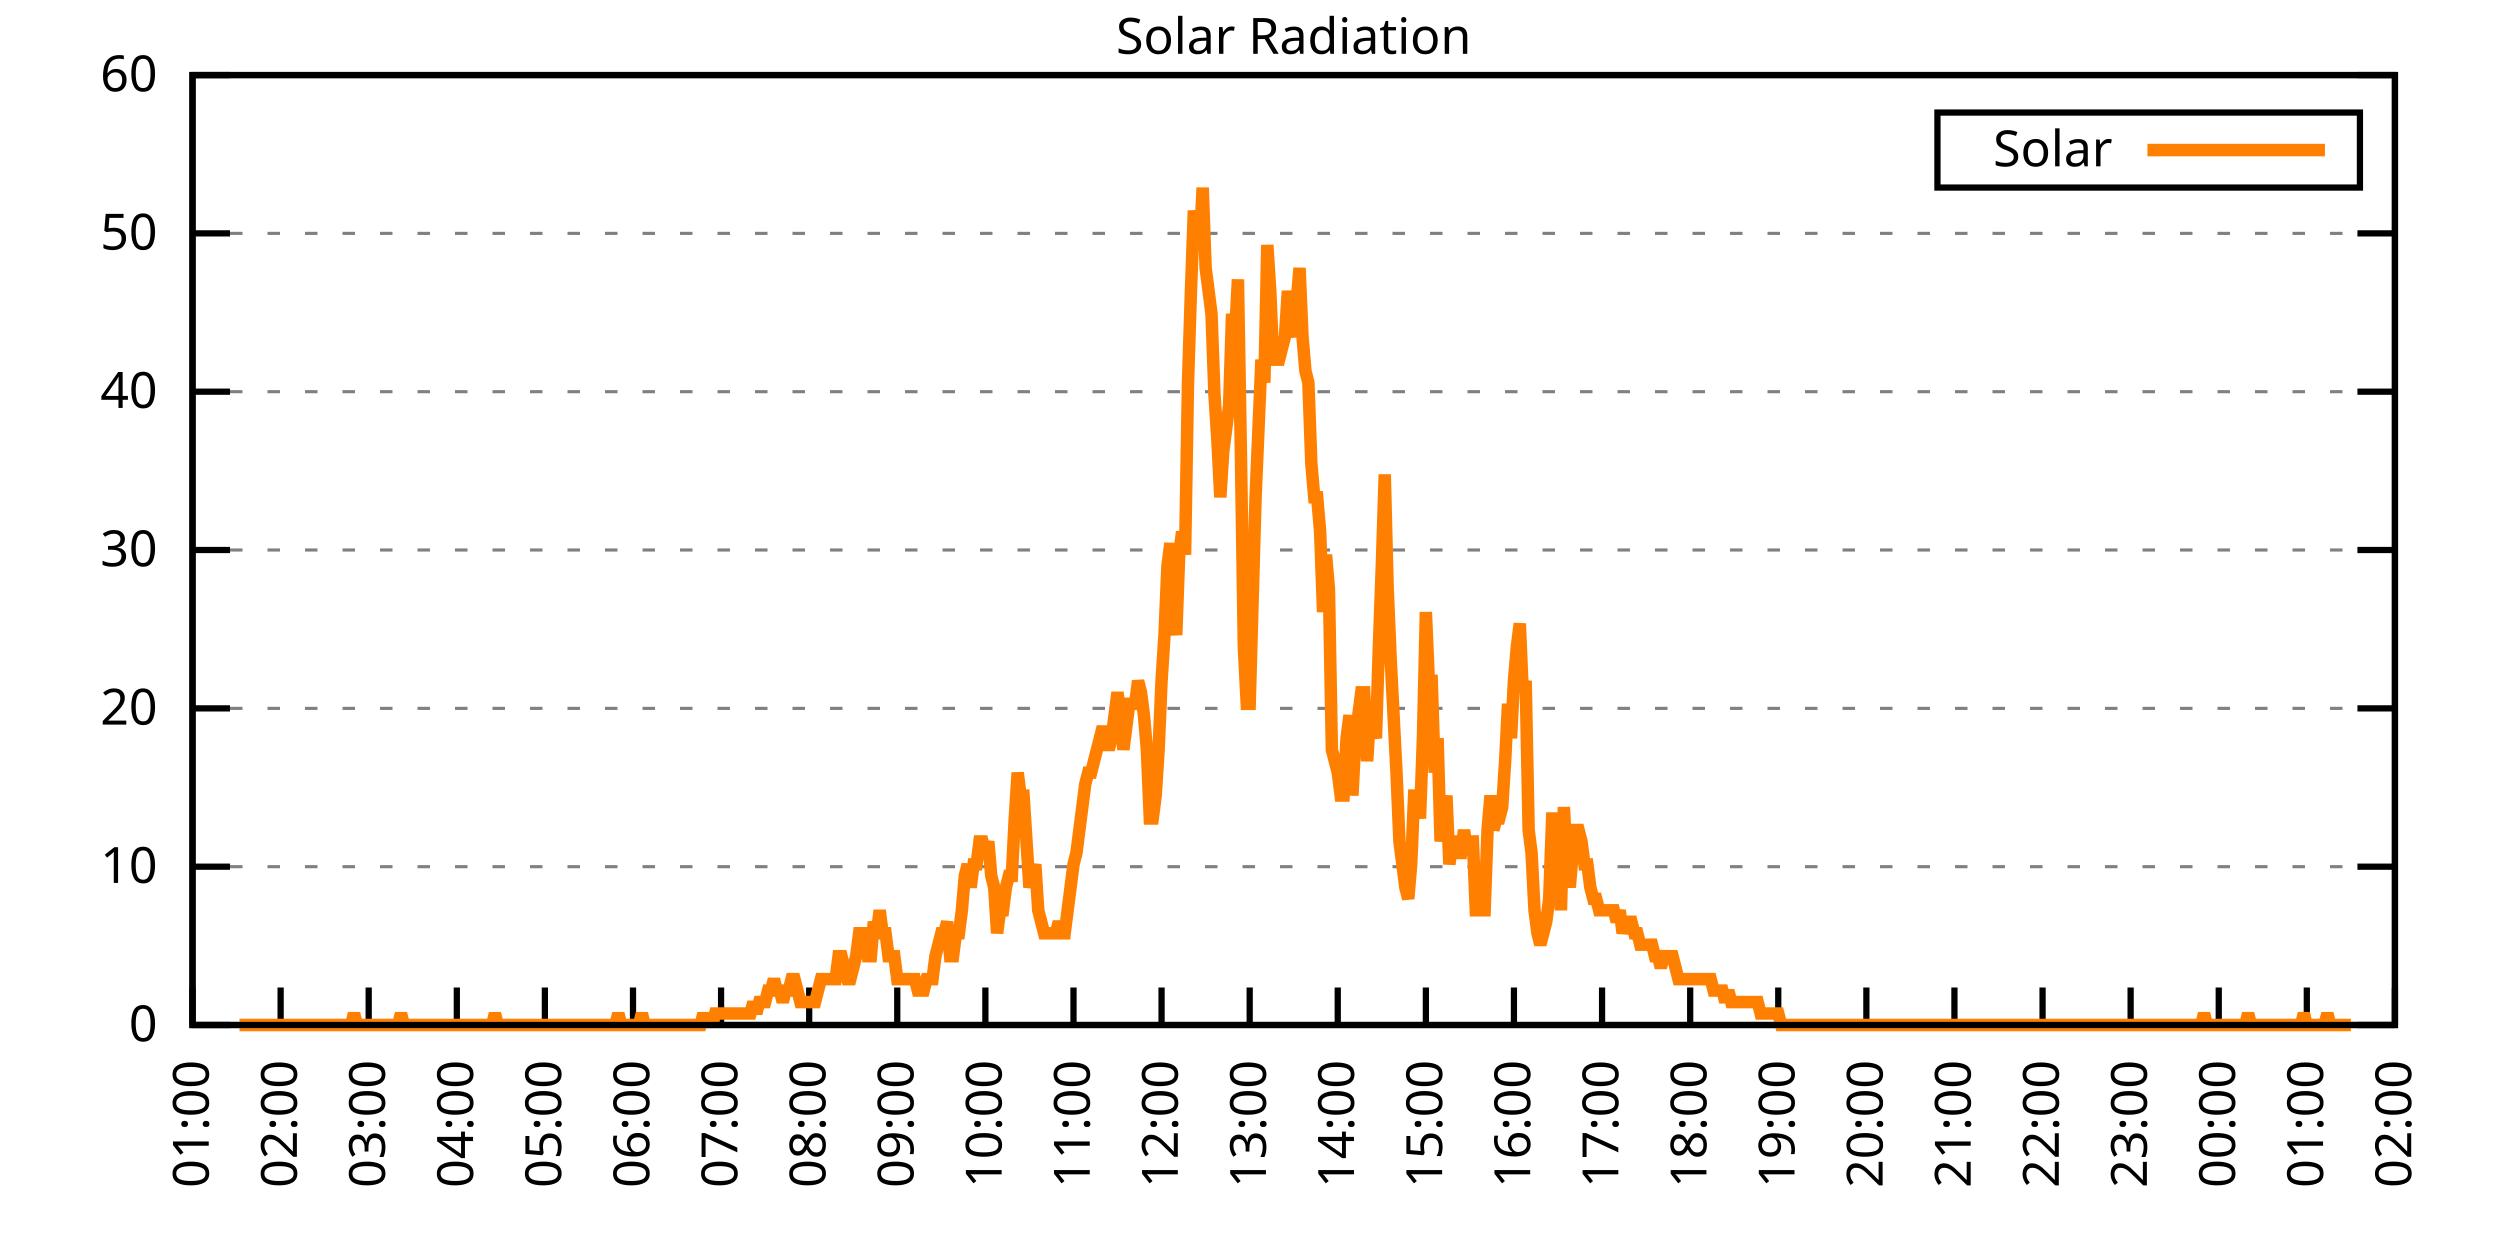
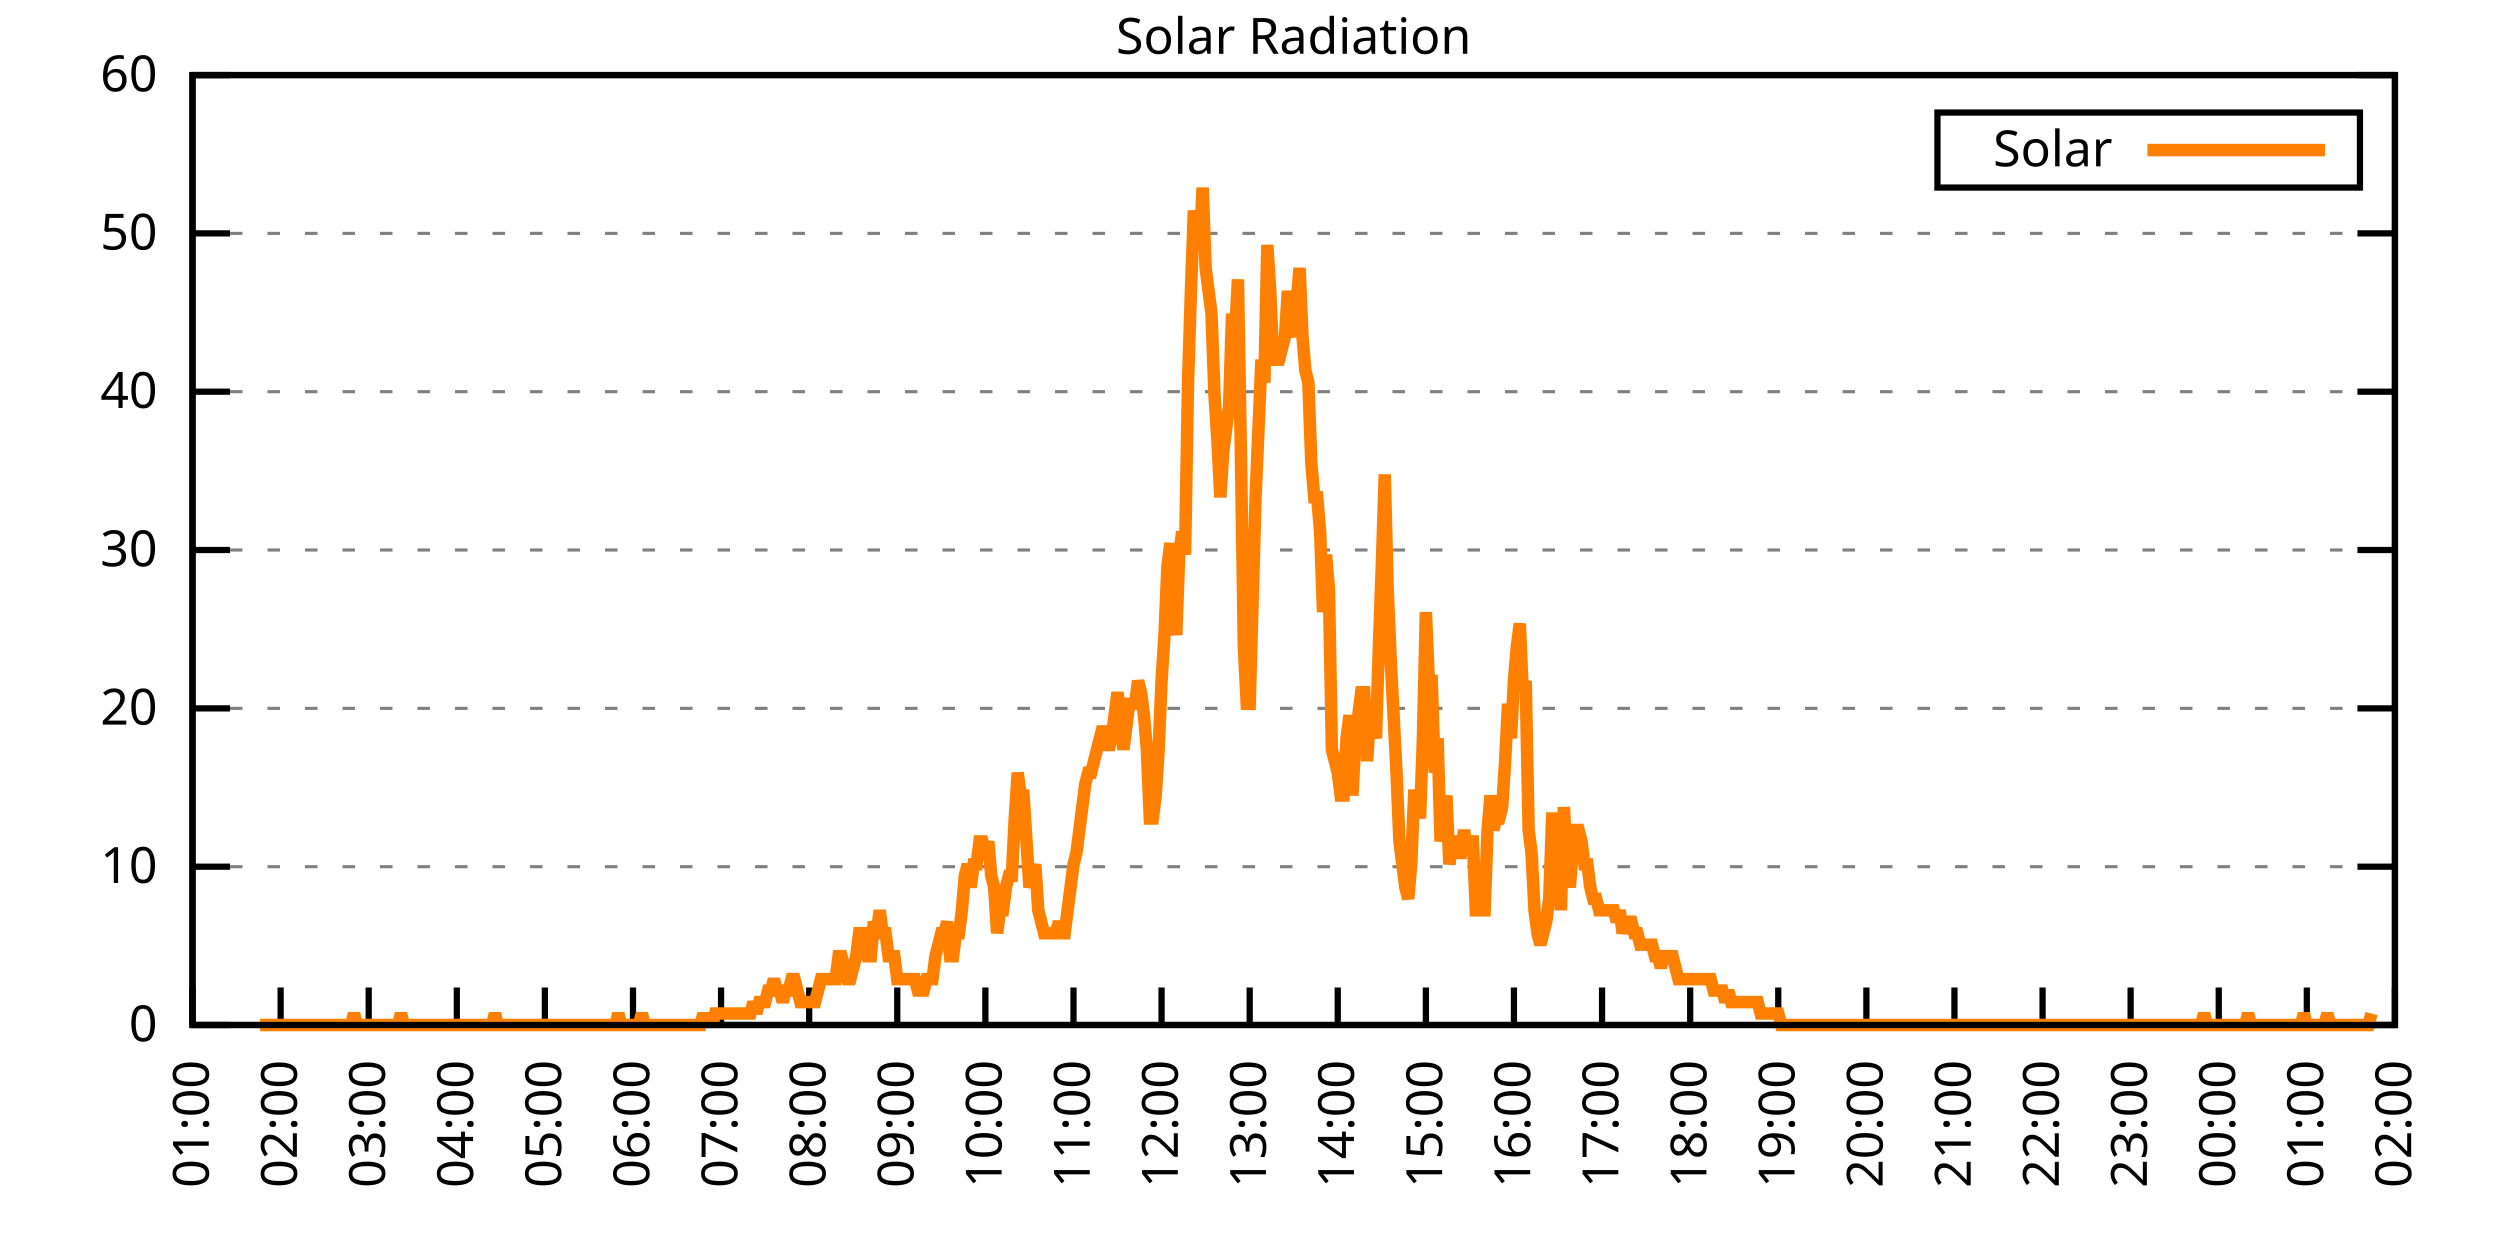
<svg xmlns="http://www.w3.org/2000/svg" xmlns:xlink="http://www.w3.org/1999/xlink" width="400" height="200" viewBox="0 0 400 200">
  <g id="gnuplot_canvas">
    <rect x="0" y="0" width="400" height="200" fill="none" />
    <defs>
      <circle id="gpDot" r="0.5" stroke-width="0.5" stroke="currentColor" />
      <path id="gpPt0" stroke-width="0.333" stroke="currentColor" d="M-1,0 h2 M0,-1 v2" />
      <path id="gpPt1" stroke-width="0.333" stroke="currentColor" d="M-1,-1 L1,1 M1,-1 L-1,1" />
      <path id="gpPt2" stroke-width="0.333" stroke="currentColor" d="M-1,0 L1,0 M0,-1 L0,1 M-1,-1 L1,1 M-1,1 L1,-1" />
      <rect id="gpPt3" stroke-width="0.333" stroke="currentColor" x="-1" y="-1" width="2" height="2" />
      <rect id="gpPt4" stroke-width="0.333" stroke="currentColor" fill="currentColor" x="-1" y="-1" width="2" height="2" />
      <circle id="gpPt5" stroke-width="0.333" stroke="currentColor" cx="0" cy="0" r="1" />
      <use xlink:href="#gpPt5" id="gpPt6" fill="currentColor" stroke="none" />
      <path id="gpPt7" stroke-width="0.333" stroke="currentColor" d="M0,-1.33 L-1.33,0.67 L1.33,0.67 z" />
      <use xlink:href="#gpPt7" id="gpPt8" fill="currentColor" stroke="none" />
      <use xlink:href="#gpPt7" id="gpPt9" stroke="currentColor" transform="rotate(180)" />
      <use xlink:href="#gpPt9" id="gpPt10" fill="currentColor" stroke="none" />
      <use xlink:href="#gpPt3" id="gpPt11" stroke="currentColor" transform="rotate(45)" />
      <use xlink:href="#gpPt11" id="gpPt12" fill="currentColor" stroke="none" />
      <path id="gpPt13" stroke-width="0.333" stroke="currentColor" d="M0,1.330 L1.265,0.411 L0.782,-1.067 L-0.782,-1.076 L-1.265,0.411 z" />
      <use xlink:href="#gpPt13" id="gpPt14" fill="currentColor" stroke="none" />
      <filter id="textbox" filterUnits="objectBoundingBox" x="0" y="0" height="1" width="1">
        <feFlood flood-color="white" flood-opacity="1" result="bgnd" />
        <feComposite in="SourceGraphic" in2="bgnd" operator="atop" />
      </filter>
      <filter id="greybox" filterUnits="objectBoundingBox" x="0" y="0" height="1" width="1">
        <feFlood flood-color="lightgrey" flood-opacity="1" result="grey" />
        <feComposite in="SourceGraphic" in2="grey" operator="atop" />
      </filter>
    </defs>
    <g fill="none" color="white" stroke="currentColor" stroke-width="1.00" stroke-linecap="butt" stroke-linejoin="miter">
</g>
    <g fill="none" color="black" stroke="currentColor" stroke-width="1.00" stroke-linecap="butt" stroke-linejoin="miter">
      <g stroke="none" shape-rendering="crispEdges">
        <polygon fill="rgb(255, 255, 255)" points="30.80,164.00 383.18,164.00 383.18,12.02 30.80,12.02 " />
      </g>
    </g>
    <g fill="none" color="black" stroke="currentColor" stroke-width="1.00" stroke-linecap="butt" stroke-linejoin="miter">
</g>
    <g fill="none" color="black" stroke="black" stroke-width="0.50" stroke-linecap="butt" stroke-linejoin="miter">
</g>
    <g fill="none" color="gray" stroke="currentColor" stroke-width="0.50" stroke-linecap="butt" stroke-linejoin="miter">
      <path stroke="gray" stroke-dasharray="2,4" class="gridline" d="M30.80,164.00 L383.19,164.00  " />
    </g>
    <g fill="none" color="gray" stroke="gray" stroke-width="1.00" stroke-linecap="butt" stroke-linejoin="miter">
</g>
    <g fill="none" color="black" stroke="currentColor" stroke-width="1.00" stroke-linecap="butt" stroke-linejoin="miter">
      <path stroke="black" d="M30.80,164.00 L36.80,164.00 M383.19,164.00 L377.19,164.00  " />
      <g transform="translate(25.20,166.60)" stroke="none" fill="black" font-family="Sans" font-size="8.00" text-anchor="end">
        <text>
          <tspan font-family="Sans"> 0</tspan>
        </text>
      </g>
    </g>
    <g fill="none" color="black" stroke="currentColor" stroke-width="1.00" stroke-linecap="butt" stroke-linejoin="miter">
</g>
    <g fill="none" color="black" stroke="black" stroke-width="0.50" stroke-linecap="butt" stroke-linejoin="miter">
</g>
    <g fill="none" color="gray" stroke="currentColor" stroke-width="0.50" stroke-linecap="butt" stroke-linejoin="miter">
      <path stroke="gray" stroke-dasharray="2,4" class="gridline" d="M30.80,138.67 L383.19,138.67  " />
    </g>
    <g fill="none" color="gray" stroke="gray" stroke-width="1.00" stroke-linecap="butt" stroke-linejoin="miter">
</g>
    <g fill="none" color="black" stroke="currentColor" stroke-width="1.00" stroke-linecap="butt" stroke-linejoin="miter">
      <path stroke="black" d="M30.80,138.67 L36.80,138.67 M383.19,138.67 L377.19,138.67  " />
      <g transform="translate(25.20,141.27)" stroke="none" fill="black" font-family="Sans" font-size="8.00" text-anchor="end">
        <text>
          <tspan font-family="Sans"> 10</tspan>
        </text>
      </g>
    </g>
    <g fill="none" color="black" stroke="currentColor" stroke-width="1.00" stroke-linecap="butt" stroke-linejoin="miter">
</g>
    <g fill="none" color="black" stroke="black" stroke-width="0.50" stroke-linecap="butt" stroke-linejoin="miter">
</g>
    <g fill="none" color="gray" stroke="currentColor" stroke-width="0.50" stroke-linecap="butt" stroke-linejoin="miter">
      <path stroke="gray" stroke-dasharray="2,4" class="gridline" d="M30.80,113.34 L383.19,113.34  " />
    </g>
    <g fill="none" color="gray" stroke="gray" stroke-width="1.00" stroke-linecap="butt" stroke-linejoin="miter">
</g>
    <g fill="none" color="black" stroke="currentColor" stroke-width="1.00" stroke-linecap="butt" stroke-linejoin="miter">
      <path stroke="black" d="M30.80,113.34 L36.80,113.34 M383.19,113.34 L377.19,113.34  " />
      <g transform="translate(25.20,115.94)" stroke="none" fill="black" font-family="Sans" font-size="8.00" text-anchor="end">
        <text>
          <tspan font-family="Sans"> 20</tspan>
        </text>
      </g>
    </g>
    <g fill="none" color="black" stroke="currentColor" stroke-width="1.00" stroke-linecap="butt" stroke-linejoin="miter">
</g>
    <g fill="none" color="black" stroke="black" stroke-width="0.50" stroke-linecap="butt" stroke-linejoin="miter">
</g>
    <g fill="none" color="gray" stroke="currentColor" stroke-width="0.50" stroke-linecap="butt" stroke-linejoin="miter">
      <path stroke="gray" stroke-dasharray="2,4" class="gridline" d="M30.80,88.00 L383.19,88.00  " />
    </g>
    <g fill="none" color="gray" stroke="gray" stroke-width="1.00" stroke-linecap="butt" stroke-linejoin="miter">
</g>
    <g fill="none" color="black" stroke="currentColor" stroke-width="1.00" stroke-linecap="butt" stroke-linejoin="miter">
      <path stroke="black" d="M30.80,88.00 L36.80,88.00 M383.19,88.00 L377.19,88.00  " />
      <g transform="translate(25.20,90.60)" stroke="none" fill="black" font-family="Sans" font-size="8.00" text-anchor="end">
        <text>
          <tspan font-family="Sans"> 30</tspan>
        </text>
      </g>
    </g>
    <g fill="none" color="black" stroke="currentColor" stroke-width="1.00" stroke-linecap="butt" stroke-linejoin="miter">
</g>
    <g fill="none" color="black" stroke="black" stroke-width="0.50" stroke-linecap="butt" stroke-linejoin="miter">
</g>
    <g fill="none" color="gray" stroke="currentColor" stroke-width="0.50" stroke-linecap="butt" stroke-linejoin="miter">
      <path stroke="gray" stroke-dasharray="2,4" class="gridline" d="M30.80,62.67 L383.19,62.67  " />
    </g>
    <g fill="none" color="gray" stroke="gray" stroke-width="1.00" stroke-linecap="butt" stroke-linejoin="miter">
</g>
    <g fill="none" color="black" stroke="currentColor" stroke-width="1.00" stroke-linecap="butt" stroke-linejoin="miter">
      <path stroke="black" d="M30.80,62.67 L36.80,62.67 M383.19,62.67 L377.19,62.67  " />
      <g transform="translate(25.20,65.27)" stroke="none" fill="black" font-family="Sans" font-size="8.00" text-anchor="end">
        <text>
          <tspan font-family="Sans"> 40</tspan>
        </text>
      </g>
    </g>
    <g fill="none" color="black" stroke="currentColor" stroke-width="1.00" stroke-linecap="butt" stroke-linejoin="miter">
</g>
    <g fill="none" color="black" stroke="black" stroke-width="0.50" stroke-linecap="butt" stroke-linejoin="miter">
</g>
    <g fill="none" color="gray" stroke="currentColor" stroke-width="0.50" stroke-linecap="butt" stroke-linejoin="miter">
      <path stroke="gray" stroke-dasharray="2,4" class="gridline" d="M30.80,37.34 L383.19,37.34  " />
    </g>
    <g fill="none" color="gray" stroke="gray" stroke-width="1.00" stroke-linecap="butt" stroke-linejoin="miter">
</g>
    <g fill="none" color="black" stroke="currentColor" stroke-width="1.00" stroke-linecap="butt" stroke-linejoin="miter">
      <path stroke="black" d="M30.80,37.34 L36.80,37.34 M383.19,37.34 L377.19,37.34  " />
      <g transform="translate(25.20,39.94)" stroke="none" fill="black" font-family="Sans" font-size="8.00" text-anchor="end">
        <text>
          <tspan font-family="Sans"> 50</tspan>
        </text>
      </g>
    </g>
    <g fill="none" color="black" stroke="currentColor" stroke-width="1.00" stroke-linecap="butt" stroke-linejoin="miter">
</g>
    <g fill="none" color="black" stroke="black" stroke-width="0.50" stroke-linecap="butt" stroke-linejoin="miter">
</g>
    <g fill="none" color="gray" stroke="currentColor" stroke-width="0.50" stroke-linecap="butt" stroke-linejoin="miter">
      <path stroke="gray" stroke-dasharray="2,4" class="gridline" d="M30.80,12.01 L383.19,12.01  " />
    </g>
    <g fill="none" color="gray" stroke="gray" stroke-width="1.00" stroke-linecap="butt" stroke-linejoin="miter">
</g>
    <g fill="none" color="black" stroke="currentColor" stroke-width="1.00" stroke-linecap="butt" stroke-linejoin="miter">
      <path stroke="black" d="M30.80,12.01 L36.80,12.01 M383.19,12.01 L377.19,12.01  " />
      <g transform="translate(25.20,14.61)" stroke="none" fill="black" font-family="Sans" font-size="8.00" text-anchor="end">
        <text>
          <tspan font-family="Sans"> 60</tspan>
        </text>
      </g>
    </g>
    <g fill="none" color="black" stroke="currentColor" stroke-width="1.00" stroke-linecap="butt" stroke-linejoin="miter">
      <path stroke="black" d="M30.80,164.00 L30.80,158.00  " />
      <g transform="translate(33.40,169.60) rotate(270.00)" stroke="none" fill="black" font-family="Sans" font-size="8.00" text-anchor="end">
        <text>
          <tspan font-family="Sans">01:00</tspan>
        </text>
      </g>
    </g>
    <g fill="none" color="black" stroke="currentColor" stroke-width="1.00" stroke-linecap="butt" stroke-linejoin="miter">
      <path stroke="black" d="M44.90,164.00 L44.90,158.00  " />
      <g transform="translate(47.50,169.60) rotate(270.00)" stroke="none" fill="black" font-family="Sans" font-size="8.00" text-anchor="end">
        <text>
          <tspan font-family="Sans">02:00</tspan>
        </text>
      </g>
    </g>
    <g fill="none" color="black" stroke="currentColor" stroke-width="1.00" stroke-linecap="butt" stroke-linejoin="miter">
      <path stroke="black" d="M58.99,164.00 L58.99,158.00  " />
      <g transform="translate(61.59,169.60) rotate(270.00)" stroke="none" fill="black" font-family="Sans" font-size="8.00" text-anchor="end">
        <text>
          <tspan font-family="Sans">03:00</tspan>
        </text>
      </g>
    </g>
    <g fill="none" color="black" stroke="currentColor" stroke-width="1.00" stroke-linecap="butt" stroke-linejoin="miter">
      <path stroke="black" d="M73.09,164.00 L73.09,158.00  " />
      <g transform="translate(75.69,169.60) rotate(270.00)" stroke="none" fill="black" font-family="Sans" font-size="8.00" text-anchor="end">
        <text>
          <tspan font-family="Sans">04:00</tspan>
        </text>
      </g>
    </g>
    <g fill="none" color="black" stroke="currentColor" stroke-width="1.00" stroke-linecap="butt" stroke-linejoin="miter">
      <path stroke="black" d="M87.18,164.00 L87.18,158.00  " />
      <g transform="translate(89.78,169.60) rotate(270.00)" stroke="none" fill="black" font-family="Sans" font-size="8.00" text-anchor="end">
        <text>
          <tspan font-family="Sans">05:00</tspan>
        </text>
      </g>
    </g>
    <g fill="none" color="black" stroke="currentColor" stroke-width="1.00" stroke-linecap="butt" stroke-linejoin="miter">
      <path stroke="black" d="M101.28,164.00 L101.28,158.00  " />
      <g transform="translate(103.88,169.60) rotate(270.00)" stroke="none" fill="black" font-family="Sans" font-size="8.00" text-anchor="end">
        <text>
          <tspan font-family="Sans">06:00</tspan>
        </text>
      </g>
    </g>
    <g fill="none" color="black" stroke="currentColor" stroke-width="1.00" stroke-linecap="butt" stroke-linejoin="miter">
      <path stroke="black" d="M115.37,164.00 L115.37,158.00  " />
      <g transform="translate(117.97,169.60) rotate(270.00)" stroke="none" fill="black" font-family="Sans" font-size="8.00" text-anchor="end">
        <text>
          <tspan font-family="Sans">07:00</tspan>
        </text>
      </g>
    </g>
    <g fill="none" color="black" stroke="currentColor" stroke-width="1.00" stroke-linecap="butt" stroke-linejoin="miter">
      <path stroke="black" d="M129.47,164.00 L129.47,158.00  " />
      <g transform="translate(132.07,169.60) rotate(270.00)" stroke="none" fill="black" font-family="Sans" font-size="8.00" text-anchor="end">
        <text>
          <tspan font-family="Sans">08:00</tspan>
        </text>
      </g>
    </g>
    <g fill="none" color="black" stroke="currentColor" stroke-width="1.00" stroke-linecap="butt" stroke-linejoin="miter">
      <path stroke="black" d="M143.56,164.00 L143.56,158.00  " />
      <g transform="translate(146.16,169.60) rotate(270.00)" stroke="none" fill="black" font-family="Sans" font-size="8.00" text-anchor="end">
        <text>
          <tspan font-family="Sans">09:00</tspan>
        </text>
      </g>
    </g>
    <g fill="none" color="black" stroke="currentColor" stroke-width="1.00" stroke-linecap="butt" stroke-linejoin="miter">
      <path stroke="black" d="M157.66,164.00 L157.66,158.00  " />
      <g transform="translate(160.26,169.60) rotate(270.00)" stroke="none" fill="black" font-family="Sans" font-size="8.00" text-anchor="end">
        <text>
          <tspan font-family="Sans">10:00</tspan>
        </text>
      </g>
    </g>
    <g fill="none" color="black" stroke="currentColor" stroke-width="1.00" stroke-linecap="butt" stroke-linejoin="miter">
      <path stroke="black" d="M171.76,164.00 L171.76,158.00  " />
      <g transform="translate(174.36,169.60) rotate(270.00)" stroke="none" fill="black" font-family="Sans" font-size="8.00" text-anchor="end">
        <text>
          <tspan font-family="Sans">11:00</tspan>
        </text>
      </g>
    </g>
    <g fill="none" color="black" stroke="currentColor" stroke-width="1.00" stroke-linecap="butt" stroke-linejoin="miter">
      <path stroke="black" d="M185.85,164.00 L185.85,158.00  " />
      <g transform="translate(188.45,169.60) rotate(270.00)" stroke="none" fill="black" font-family="Sans" font-size="8.00" text-anchor="end">
        <text>
          <tspan font-family="Sans">12:00</tspan>
        </text>
      </g>
    </g>
    <g fill="none" color="black" stroke="currentColor" stroke-width="1.00" stroke-linecap="butt" stroke-linejoin="miter">
      <path stroke="black" d="M199.95,164.00 L199.95,158.00  " />
      <g transform="translate(202.55,169.60) rotate(270.00)" stroke="none" fill="black" font-family="Sans" font-size="8.00" text-anchor="end">
        <text>
          <tspan font-family="Sans">13:00</tspan>
        </text>
      </g>
    </g>
    <g fill="none" color="black" stroke="currentColor" stroke-width="1.00" stroke-linecap="butt" stroke-linejoin="miter">
      <path stroke="black" d="M214.04,164.00 L214.04,158.00  " />
      <g transform="translate(216.64,169.60) rotate(270.00)" stroke="none" fill="black" font-family="Sans" font-size="8.00" text-anchor="end">
        <text>
          <tspan font-family="Sans">14:00</tspan>
        </text>
      </g>
    </g>
    <g fill="none" color="black" stroke="currentColor" stroke-width="1.00" stroke-linecap="butt" stroke-linejoin="miter">
      <path stroke="black" d="M228.14,164.00 L228.14,158.00  " />
      <g transform="translate(230.74,169.60) rotate(270.00)" stroke="none" fill="black" font-family="Sans" font-size="8.00" text-anchor="end">
        <text>
          <tspan font-family="Sans">15:00</tspan>
        </text>
      </g>
    </g>
    <g fill="none" color="black" stroke="currentColor" stroke-width="1.00" stroke-linecap="butt" stroke-linejoin="miter">
      <path stroke="black" d="M242.23,164.00 L242.23,158.00  " />
      <g transform="translate(244.83,169.60) rotate(270.00)" stroke="none" fill="black" font-family="Sans" font-size="8.00" text-anchor="end">
        <text>
          <tspan font-family="Sans">16:00</tspan>
        </text>
      </g>
    </g>
    <g fill="none" color="black" stroke="currentColor" stroke-width="1.00" stroke-linecap="butt" stroke-linejoin="miter">
      <path stroke="black" d="M256.33,164.00 L256.33,158.00  " />
      <g transform="translate(258.93,169.60) rotate(270.00)" stroke="none" fill="black" font-family="Sans" font-size="8.00" text-anchor="end">
        <text>
          <tspan font-family="Sans">17:00</tspan>
        </text>
      </g>
    </g>
    <g fill="none" color="black" stroke="currentColor" stroke-width="1.00" stroke-linecap="butt" stroke-linejoin="miter">
      <path stroke="black" d="M270.43,164.00 L270.43,158.00  " />
      <g transform="translate(273.03,169.60) rotate(270.00)" stroke="none" fill="black" font-family="Sans" font-size="8.00" text-anchor="end">
        <text>
          <tspan font-family="Sans">18:00</tspan>
        </text>
      </g>
    </g>
    <g fill="none" color="black" stroke="currentColor" stroke-width="1.00" stroke-linecap="butt" stroke-linejoin="miter">
      <path stroke="black" d="M284.52,164.00 L284.52,158.00  " />
      <g transform="translate(287.12,169.60) rotate(270.00)" stroke="none" fill="black" font-family="Sans" font-size="8.00" text-anchor="end">
        <text>
          <tspan font-family="Sans">19:00</tspan>
        </text>
      </g>
    </g>
    <g fill="none" color="black" stroke="currentColor" stroke-width="1.00" stroke-linecap="butt" stroke-linejoin="miter">
      <path stroke="black" d="M298.62,164.00 L298.62,158.00  " />
      <g transform="translate(301.22,169.60) rotate(270.00)" stroke="none" fill="black" font-family="Sans" font-size="8.00" text-anchor="end">
        <text>
          <tspan font-family="Sans">20:00</tspan>
        </text>
      </g>
    </g>
    <g fill="none" color="black" stroke="currentColor" stroke-width="1.00" stroke-linecap="butt" stroke-linejoin="miter">
      <path stroke="black" d="M312.71,164.00 L312.71,158.00  " />
      <g transform="translate(315.31,169.60) rotate(270.00)" stroke="none" fill="black" font-family="Sans" font-size="8.00" text-anchor="end">
        <text>
          <tspan font-family="Sans">21:00</tspan>
        </text>
      </g>
    </g>
    <g fill="none" color="black" stroke="currentColor" stroke-width="1.00" stroke-linecap="butt" stroke-linejoin="miter">
      <path stroke="black" d="M326.81,164.00 L326.81,158.00  " />
      <g transform="translate(329.41,169.60) rotate(270.00)" stroke="none" fill="black" font-family="Sans" font-size="8.00" text-anchor="end">
        <text>
          <tspan font-family="Sans">22:00</tspan>
        </text>
      </g>
    </g>
    <g fill="none" color="black" stroke="currentColor" stroke-width="1.00" stroke-linecap="butt" stroke-linejoin="miter">
      <path stroke="black" d="M340.90,164.00 L340.90,158.00  " />
      <g transform="translate(343.50,169.60) rotate(270.00)" stroke="none" fill="black" font-family="Sans" font-size="8.00" text-anchor="end">
        <text>
          <tspan font-family="Sans">23:00</tspan>
        </text>
      </g>
    </g>
    <g fill="none" color="black" stroke="currentColor" stroke-width="1.00" stroke-linecap="butt" stroke-linejoin="miter">
      <path stroke="black" d="M355.00,164.00 L355.00,158.00  " />
      <g transform="translate(357.60,169.60) rotate(270.00)" stroke="none" fill="black" font-family="Sans" font-size="8.00" text-anchor="end">
        <text>
          <tspan font-family="Sans">00:00</tspan>
        </text>
      </g>
    </g>
    <g fill="none" color="black" stroke="currentColor" stroke-width="1.00" stroke-linecap="butt" stroke-linejoin="miter">
      <path stroke="black" d="M369.09,164.00 L369.09,158.00  " />
      <g transform="translate(371.69,169.60) rotate(270.00)" stroke="none" fill="black" font-family="Sans" font-size="8.00" text-anchor="end">
        <text>
          <tspan font-family="Sans">01:00</tspan>
        </text>
      </g>
    </g>
    <g fill="none" color="black" stroke="currentColor" stroke-width="1.00" stroke-linecap="butt" stroke-linejoin="miter">
      <path stroke="black" d="M383.19,164.00 L383.19,158.00  " />
      <g transform="translate(385.79,169.60) rotate(270.00)" stroke="none" fill="black" font-family="Sans" font-size="8.00" text-anchor="end">
        <text>
          <tspan font-family="Sans">02:00</tspan>
        </text>
      </g>
    </g>
    <g fill="none" color="black" stroke="currentColor" stroke-width="1.00" stroke-linecap="butt" stroke-linejoin="miter">
</g>
    <g fill="none" color="black" stroke="currentColor" stroke-width="1.00" stroke-linecap="butt" stroke-linejoin="miter">
      <path stroke="black" d="M30.80,12.01 L30.80,164.00 L383.19,164.00 L383.19,12.01 L30.80,12.01 Z  " />
    </g>
    <g fill="none" color="black" stroke="currentColor" stroke-width="1.00" stroke-linecap="butt" stroke-linejoin="miter">
</g>
    <g fill="none" color="black" stroke="currentColor" stroke-width="1.00" stroke-linecap="butt" stroke-linejoin="miter">
      <path stroke="black" d="M309.99,30.01 L309.99,18.01 L377.59,18.01 L377.59,30.01 L309.99,30.01 Z  " />
    </g>
    <g id="Solar_Radiation_plot_1">
      <g fill="none" color="white" stroke="black" stroke-width="2.00" stroke-linecap="butt" stroke-linejoin="miter">
</g>
      <g fill="none" color="black" stroke="currentColor" stroke-width="2.00" stroke-linecap="butt" stroke-linejoin="miter">
        <g transform="translate(337.99,26.61)" stroke="none" fill="black" font-family="Sans" font-size="8.00" text-anchor="end">
          <text>
            <tspan font-family="Sans">Solar</tspan>
          </text>
        </g>
      </g>
      <g fill="none" color="black" stroke="currentColor" stroke-width="2.00" stroke-linecap="butt" stroke-linejoin="miter">
-         <path stroke="rgb(255, 127,   0)" d="M343.59,24.01 L371.99,24.01 M38.32,164.00 L38.79,164.00 L39.26,164.00 L39.73,164.00 L40.20,164.00 L40.67,164.00   L41.14,164.00 L41.61,164.00 L42.08,164.00 L42.55,164.00 L43.02,164.00 L43.49,164.00 L43.96,164.00 L44.43,164.00   L44.90,164.00 L45.37,164.00 L45.84,164.00 L46.31,164.00 L46.78,164.00 L47.24,164.00 L47.71,164.00 L48.18,164.00   L48.65,164.00 L49.12,164.00 L49.59,164.00 L50.06,164.00 L50.53,164.00 L51.00,164.00 L51.47,164.00 L51.94,164.00   L52.41,164.00 L52.88,164.00 L53.35,164.00 L53.82,164.00 L54.29,164.00 L54.76,164.00 L55.23,164.00 L55.70,164.00   L56.17,164.00 L56.64,162.16 L57.11,164.00 L57.58,164.00 L58.05,164.00 L58.52,164.00 L58.99,164.00 L59.46,164.00   L59.93,164.00 L60.40,164.00 L60.87,164.00 L61.34,164.00 L61.81,164.00 L62.28,164.00 L62.75,164.00 L63.22,164.00   L63.69,164.00 L64.16,162.16 L64.63,164.00 L65.10,164.00 L65.57,164.00 L66.04,164.00 L66.51,164.00 L66.98,164.00   L67.45,164.00 L67.92,164.00 L68.39,164.00 L68.86,164.00 L69.33,164.00 L69.80,164.00 L70.27,164.00 L70.74,164.00   L71.21,164.00 L71.68,164.00 L72.15,164.00 L72.62,164.00 L73.09,164.00 L73.56,164.00 L74.03,164.00 L74.50,164.00   L74.97,164.00 L75.44,164.00 L75.91,164.00 L76.38,164.00 L76.85,164.00 L77.32,164.00 L77.79,164.00 L78.26,164.00   L78.73,164.00 L79.19,162.16 L79.66,164.00 L80.13,164.00 L80.60,164.00 L81.07,164.00 L81.54,164.00 L82.01,164.00   L82.48,164.00 L82.95,164.00 L83.42,164.00 L83.89,164.00 L84.36,164.00 L84.83,164.00 L85.30,164.00 L85.77,164.00   L86.24,164.00 L86.71,164.00 L87.18,164.00 L87.65,164.00 L88.12,164.00 L88.59,164.00 L89.06,164.00 L89.53,164.00   L90.00,164.00 L90.47,164.00 L90.94,164.00 L91.41,164.00 L91.88,164.00 L92.35,164.00 L92.82,164.00 L93.29,164.00   L93.76,164.00 L94.23,164.00 L94.70,164.00 L95.17,164.00 L95.64,164.00 L96.11,164.00 L96.58,164.00 L97.05,164.00   L97.52,164.00 L97.99,164.00 L98.46,164.00 L98.93,162.16 L99.40,164.00 L99.87,164.00 L100.34,164.00 L100.81,164.00   L101.28,164.00 L101.75,164.00 L102.22,164.00 L102.69,162.16 L103.16,164.00 L103.63,164.00 L104.10,164.00 L104.57,164.00   L105.04,164.00 L105.51,164.00 L105.98,164.00 L106.45,164.00 L106.92,164.00 L107.39,164.00 L107.86,164.00 L108.33,164.00   L108.80,164.00 L109.27,164.00 L109.74,164.00 L110.21,164.00 L110.68,164.00 L111.14,164.00 L111.61,164.00 L112.08,164.00   L112.55,162.16 L113.02,164.00 L113.49,162.16 L113.96,164.00 L114.43,162.16 L114.90,162.16 L115.37,162.16 L115.84,162.16   L116.31,162.16 L116.78,162.16 L117.25,162.16 L117.72,162.16 L118.19,162.16 L118.66,162.16 L119.13,162.16 L119.60,162.16   L120.07,162.16 L120.54,160.33 L121.01,162.16 L121.48,160.33 L121.95,160.33 L122.42,160.33 L122.89,158.49 L123.36,158.49   L123.83,156.66 L124.30,158.49 L124.77,158.49 L125.24,160.33 L125.71,158.49 L126.18,158.49 L126.65,156.66 L127.12,156.66   L127.59,158.49 L128.06,160.33 L128.53,160.33 L129.00,160.33 L129.47,160.33 L129.94,160.33 L130.41,160.33 L130.88,158.49   L131.35,156.66 L131.82,156.66 L132.29,156.66 L132.76,156.66 L133.23,156.66 L133.70,156.66 L134.17,152.99 L134.64,152.99   L135.11,154.82 L135.58,156.66 L136.05,156.66 L136.52,154.82 L136.99,152.99 L137.46,149.32 L137.93,149.32 L138.40,149.32   L138.87,152.99 L139.34,152.99 L139.81,147.48 L140.28,149.32 L140.75,145.65 L141.22,149.32 L141.69,149.32 L142.16,152.99   L142.63,152.99 L143.09,152.99 L143.56,156.66 L144.03,156.66 L144.50,156.66 L144.97,156.66 L145.44,156.66 L145.91,156.66   L146.38,156.66 L146.85,158.49 L147.32,158.49 L147.79,158.49 L148.26,156.66 L148.73,156.66 L149.20,156.66 L149.67,152.99   L150.14,151.15 L150.61,149.32 L151.08,149.32 L151.55,147.48 L152.02,152.99 L152.49,152.99 L152.96,149.32 L153.43,149.32   L153.90,145.65 L154.37,140.14 L154.84,138.30 L155.31,141.98 L155.78,138.30 L156.25,138.30 L156.72,134.63 L157.19,134.63   L157.66,136.47 L158.13,134.63 L158.60,140.14 L159.07,141.98 L159.54,149.32 L160.01,145.65 L160.48,145.65 L160.95,141.98   L161.42,140.14 L161.89,140.14 L162.36,130.96 L162.83,123.62 L163.30,127.29 L163.77,127.29 L164.24,134.63 L164.71,141.98   L165.18,140.14 L165.65,138.30 L166.12,145.65 L166.59,147.48 L167.06,149.32 L167.53,149.32 L168.00,149.32 L168.47,149.32   L168.94,149.32 L169.41,147.48 L169.88,149.32 L170.35,149.32 L170.82,145.65 L171.29,141.98 L171.76,138.30 L172.23,136.47   L172.70,132.80 L173.17,129.13 L173.64,125.46 L174.11,123.62 L174.58,123.62 L175.04,121.79 L175.51,119.95 L175.98,118.12   L176.45,116.28 L176.92,118.12 L177.39,119.95 L177.86,118.12 L178.33,114.44 L178.80,110.77 L179.27,114.44 L179.74,119.95   L180.21,116.28 L180.68,112.61 L181.15,112.61 L181.62,112.61 L182.09,108.94 L182.56,110.77 L183.03,114.44 L183.50,119.95   L183.97,130.96 L184.44,130.96 L184.91,127.29 L185.38,119.95 L185.85,108.94 L186.32,101.60 L186.79,90.59 L187.26,86.91   L187.73,97.93 L188.20,101.60 L188.67,88.75 L189.14,85.08 L189.61,88.75 L190.08,61.22 L190.55,46.54 L191.02,33.69   L191.49,37.36 L191.96,39.19 L192.43,30.02 L192.90,42.87 L193.37,46.54 L193.84,50.21 L194.31,63.05 L194.78,70.40   L195.25,79.57 L195.72,72.23 L196.19,68.56 L196.66,64.89 L197.13,50.21 L197.60,53.88 L198.07,44.70 L198.54,72.23   L199.01,103.43 L199.48,112.61 L199.95,112.61 L200.42,96.09 L200.89,79.57 L201.36,68.56 L201.83,57.55 L202.30,61.22   L202.77,39.19 L203.24,46.54 L203.71,57.55 L204.18,57.55 L204.65,57.55 L205.12,55.71 L205.59,53.88 L206.06,46.54   L206.53,52.04 L207.00,53.88 L207.46,48.37 L207.93,42.87 L208.40,53.88 L208.87,59.38 L209.34,61.22 L209.81,74.07   L210.28,79.57 L210.75,79.57 L211.22,85.08 L211.69,97.93 L212.16,88.75 L212.63,94.26 L213.10,119.95 L213.57,121.79   L214.04,123.62 L214.51,127.29 L214.98,127.29 L215.45,118.12 L215.92,114.44 L216.39,127.29 L216.86,118.12 L217.33,114.44   L217.80,110.77 L218.27,110.77 L218.74,121.79 L219.21,114.44 L219.68,116.28 L220.15,118.12 L220.62,103.43 L221.09,90.59   L221.56,75.90 L222.03,94.26 L222.50,105.27 L222.97,114.44 L223.44,123.62 L223.91,134.63 L224.38,138.30 L224.85,141.98   L225.32,143.81 L225.79,138.30 L226.26,127.29 L226.73,127.29 L227.20,130.96 L227.67,118.12 L228.14,97.93 L228.61,108.94   L229.08,108.94 L229.55,123.62 L230.02,118.12 L230.49,134.63 L230.96,130.96 L231.43,127.29 L231.90,138.30 L232.37,134.63   L232.84,134.63 L233.31,136.47 L233.78,136.47 L234.25,132.80 L234.72,136.47 L235.19,134.63 L235.66,134.63 L236.13,145.65   L236.60,145.65 L237.07,145.65 L237.54,145.65 L238.01,132.80 L238.48,127.29 L238.95,132.80 L239.41,130.96 L239.88,130.96   L240.35,129.13 L240.82,121.79 L241.29,112.61 L241.76,118.12 L242.23,108.94 L242.70,103.43 L243.17,99.76 L243.64,110.77   L244.11,108.94 L244.58,132.80 L245.05,136.47 L245.52,145.65 L245.99,149.32 L246.46,151.15 L246.93,149.32 L247.40,147.48   L247.87,143.81 L248.34,130.96 L248.81,130.96 L249.28,132.80 L249.75,145.65 L250.22,129.13 L250.69,138.30 L251.16,141.98   L251.63,136.47 L252.10,132.80 L252.57,132.80 L253.04,134.63 L253.51,138.30 L253.98,138.30 L254.45,141.98 L254.92,143.81   L255.39,143.81 L255.86,145.65 L256.33,145.65 L256.80,145.65 L257.27,145.65 L257.74,145.65 L258.21,145.65 L258.68,147.48   L259.15,145.65 L259.62,149.32 L260.09,147.48 L260.56,147.48 L261.03,147.48 L261.50,149.32 L261.97,149.32 L262.44,151.15   L262.91,151.15 L263.38,151.15 L263.85,151.15 L264.32,151.15 L264.79,152.99 L265.26,152.99 L265.73,154.82 L266.20,152.99   L266.67,152.99 L267.14,152.99 L267.61,152.99 L268.08,154.82 L268.55,156.66 L269.02,156.66 L269.49,156.66 L269.96,156.66   L270.43,156.66 L270.90,156.66 L271.36,156.66 L271.83,156.66 L272.30,156.66 L272.77,156.66 L273.24,156.66 L273.71,156.66   L274.18,158.49 L274.65,158.49 L275.12,158.49 L275.59,158.49 L276.06,160.33 L276.53,158.49 L277.00,160.33 L277.47,160.33   L277.94,160.33 L278.41,160.33 L278.88,160.33 L279.35,160.33 L279.82,160.33 L280.29,160.33 L280.76,160.33 L281.23,160.33   L281.70,162.16 L282.17,162.16 L282.64,162.16 L283.11,162.16 L283.58,162.16 L284.05,162.16 L284.52,162.16 L284.99,164.00   L285.46,164.00 L285.93,164.00 L286.40,164.00 L286.87,164.00 L287.34,164.00 L287.81,164.00 L288.28,164.00 L288.75,164.00   L289.22,164.00 L289.69,164.00 L290.16,164.00 L290.63,164.00 L291.10,164.00 L291.57,164.00 L292.04,164.00 L292.51,164.00   L292.98,164.00 L293.45,164.00 L293.92,164.00 L294.39,164.00 L294.86,164.00 L295.33,164.00 L295.80,164.00 L296.27,164.00   L296.74,164.00 L297.21,164.00 L297.68,164.00 L298.15,164.00 L298.62,164.00 L299.09,164.00 L299.56,164.00 L300.03,164.00   L300.50,164.00 L300.97,164.00 L301.44,164.00 L301.91,164.00 L302.38,164.00 L302.85,164.00 L303.31,164.00 L303.78,164.00   L304.25,164.00 L304.72,164.00 L305.19,164.00 L305.66,164.00 L306.13,164.00 L306.60,164.00 L307.07,164.00 L307.54,164.00   L308.01,164.00 L308.48,164.00 L308.95,164.00 L309.42,164.00 L309.89,164.00 L310.36,164.00 L310.83,164.00 L311.30,164.00   L311.77,164.00 L312.24,164.00 L312.71,164.00 L313.18,164.00 L313.65,164.00 L314.12,164.00 L314.59,164.00 L315.06,164.00   L315.53,164.00 L316.00,164.00 L316.47,164.00 L316.94,164.00 L317.41,164.00 L317.88,164.00 L318.35,164.00 L318.82,164.00   L319.29,164.00 L319.76,164.00 L320.23,164.00 L320.70,164.00 L321.17,164.00 L321.64,164.00 L322.11,164.00 L322.58,164.00   L323.05,164.00 L323.52,164.00 L323.99,164.00 L324.46,164.00 L324.93,164.00 L325.40,164.00 L325.87,164.00 L326.34,164.00   L326.81,164.00 L327.28,164.00 L327.75,164.00 L328.22,164.00 L328.69,164.00 L329.16,164.00 L329.63,164.00 L330.10,164.00   L330.57,164.00 L331.04,164.00 L331.51,164.00 L331.98,164.00 L332.45,164.00 L332.92,164.00 L333.39,164.00 L333.86,164.00   L334.33,164.00 L334.80,164.00 L335.26,164.00 L335.73,164.00 L336.20,164.00 L336.67,164.00 L337.14,164.00 L337.61,164.00   L338.08,164.00 L338.55,164.00 L339.02,164.00 L339.49,164.00 L339.96,164.00 L340.43,164.00 L340.90,164.00 L341.37,164.00   L341.84,164.00 L342.31,164.00 L342.78,164.00 L343.25,164.00 L343.72,164.00 L344.19,164.00 L344.66,164.00 L345.13,164.00   L345.60,164.00 L346.07,164.00 L346.54,164.00 L347.01,164.00 L347.48,164.00 L347.95,164.00 L348.42,164.00 L348.89,164.00   L349.36,164.00 L349.83,164.00 L350.30,164.00 L350.77,164.00 L351.24,164.00 L351.71,164.00 L352.18,164.00 L352.65,162.16   L353.12,164.00 L353.59,164.00 L354.06,164.00 L354.53,164.00 L355.00,164.00 L355.47,164.00 L355.94,164.00 L356.41,164.00   L356.88,164.00 L357.35,164.00 L357.82,164.00 L358.29,164.00 L358.76,164.00 L359.23,164.00 L359.70,162.16 L360.17,164.00   L360.64,164.00 L361.11,164.00 L361.58,164.00 L362.05,164.00 L362.52,164.00 L362.99,164.00 L363.46,164.00 L363.93,164.00   L364.40,164.00 L364.87,164.00 L365.34,164.00 L365.81,164.00 L366.28,164.00 L366.75,164.00 L367.21,164.00 L367.68,164.00   L368.15,164.00 L368.62,162.16 L369.09,164.00 L369.56,164.00 L370.03,164.00 L370.50,164.00 L370.97,164.00 L371.44,164.00   L371.91,164.00 L372.38,162.16 L372.85,164.00 L373.32,164.00 L373.79,164.00 L374.26,164.00 L374.73,164.00 L375.20,164.00   L375.67,164.00 L376.14,164.00  " />
+         <path stroke="rgb(255, 127,   0)" d="M343.59,24.01 L371.99,24.01 M41.61,164.00 L42.08,164.00 L42.55,164.00 L43.02,164.00 L43.49,164.00 L43.96,164.00   L44.43,164.00 L44.90,164.00 L45.37,164.00 L45.84,164.00 L46.31,164.00 L46.78,164.00 L47.24,164.00 L47.71,164.00   L48.18,164.00 L48.65,164.00 L49.12,164.00 L49.59,164.00 L50.06,164.00 L50.53,164.00 L51.00,164.00 L51.47,164.00   L51.94,164.00 L52.41,164.00 L52.88,164.00 L53.35,164.00 L53.82,164.00 L54.29,164.00 L54.76,164.00 L55.23,164.00   L55.70,164.00 L56.17,164.00 L56.64,162.16 L57.11,164.00 L57.58,164.00 L58.05,164.00 L58.52,164.00 L58.99,164.00   L59.46,164.00 L59.93,164.00 L60.40,164.00 L60.87,164.00 L61.34,164.00 L61.81,164.00 L62.28,164.00 L62.75,164.00   L63.22,164.00 L63.69,164.00 L64.16,162.16 L64.63,164.00 L65.10,164.00 L65.57,164.00 L66.04,164.00 L66.51,164.00   L66.98,164.00 L67.45,164.00 L67.92,164.00 L68.39,164.00 L68.86,164.00 L69.33,164.00 L69.80,164.00 L70.27,164.00   L70.74,164.00 L71.21,164.00 L71.68,164.00 L72.15,164.00 L72.62,164.00 L73.09,164.00 L73.56,164.00 L74.03,164.00   L74.50,164.00 L74.97,164.00 L75.44,164.00 L75.91,164.00 L76.38,164.00 L76.85,164.00 L77.32,164.00 L77.79,164.00   L78.26,164.00 L78.73,164.00 L79.19,162.16 L79.66,164.00 L80.13,164.00 L80.60,164.00 L81.07,164.00 L81.54,164.00   L82.01,164.00 L82.48,164.00 L82.95,164.00 L83.42,164.00 L83.89,164.00 L84.36,164.00 L84.83,164.00 L85.30,164.00   L85.77,164.00 L86.24,164.00 L86.71,164.00 L87.18,164.00 L87.65,164.00 L88.12,164.00 L88.59,164.00 L89.06,164.00   L89.53,164.00 L90.00,164.00 L90.47,164.00 L90.94,164.00 L91.41,164.00 L91.88,164.00 L92.35,164.00 L92.82,164.00   L93.29,164.00 L93.76,164.00 L94.23,164.00 L94.70,164.00 L95.17,164.00 L95.64,164.00 L96.11,164.00 L96.58,164.00   L97.05,164.00 L97.52,164.00 L97.99,164.00 L98.46,164.00 L98.93,162.16 L99.40,164.00 L99.87,164.00 L100.34,164.00   L100.81,164.00 L101.28,164.00 L101.75,164.00 L102.22,164.00 L102.69,162.16 L103.16,164.00 L103.63,164.00 L104.10,164.00   L104.57,164.00 L105.04,164.00 L105.51,164.00 L105.98,164.00 L106.45,164.00 L106.92,164.00 L107.39,164.00 L107.86,164.00   L108.33,164.00 L108.80,164.00 L109.27,164.00 L109.74,164.00 L110.21,164.00 L110.68,164.00 L111.14,164.00 L111.61,164.00   L112.08,164.00 L112.55,162.16 L113.02,164.00 L113.49,162.16 L113.96,164.00 L114.43,162.16 L114.90,162.16 L115.37,162.16   L115.84,162.16 L116.31,162.16 L116.78,162.16 L117.25,162.16 L117.72,162.16 L118.19,162.16 L118.66,162.16 L119.13,162.16   L119.60,162.16 L120.07,162.16 L120.54,160.33 L121.01,162.16 L121.48,160.33 L121.95,160.33 L122.42,160.33 L122.89,158.49   L123.36,158.49 L123.83,156.66 L124.30,158.49 L124.77,158.49 L125.24,160.33 L125.71,158.49 L126.18,158.49 L126.65,156.66   L127.12,156.66 L127.59,158.49 L128.06,160.33 L128.53,160.33 L129.00,160.33 L129.47,160.33 L129.94,160.33 L130.41,160.33   L130.88,158.49 L131.35,156.66 L131.82,156.66 L132.29,156.66 L132.76,156.66 L133.23,156.66 L133.70,156.66 L134.17,152.99   L134.64,152.99 L135.11,154.82 L135.58,156.66 L136.05,156.66 L136.52,154.82 L136.99,152.99 L137.46,149.32 L137.93,149.32   L138.40,149.32 L138.87,152.99 L139.34,152.99 L139.81,147.48 L140.28,149.32 L140.75,145.65 L141.22,149.32 L141.69,149.32   L142.16,152.99 L142.63,152.99 L143.09,152.99 L143.56,156.66 L144.03,156.66 L144.50,156.66 L144.97,156.66 L145.44,156.66   L145.91,156.66 L146.38,156.66 L146.85,158.49 L147.32,158.49 L147.79,158.49 L148.26,156.66 L148.73,156.66 L149.20,156.66   L149.67,152.99 L150.14,151.15 L150.61,149.32 L151.08,149.32 L151.55,147.48 L152.02,152.99 L152.49,152.99 L152.96,149.32   L153.43,149.32 L153.90,145.65 L154.37,140.14 L154.84,138.30 L155.31,141.98 L155.78,138.30 L156.25,138.30 L156.72,134.63   L157.19,134.63 L157.66,136.47 L158.13,134.63 L158.60,140.14 L159.07,141.98 L159.54,149.32 L160.01,145.65 L160.48,145.65   L160.95,141.98 L161.42,140.14 L161.89,140.14 L162.36,130.96 L162.83,123.62 L163.30,127.29 L163.77,127.29 L164.24,134.63   L164.71,141.98 L165.18,140.14 L165.65,138.30 L166.12,145.65 L166.59,147.48 L167.06,149.32 L167.53,149.32 L168.00,149.32   L168.47,149.32 L168.94,149.32 L169.41,147.48 L169.88,149.32 L170.35,149.32 L170.82,145.65 L171.29,141.98 L171.76,138.30   L172.23,136.47 L172.70,132.80 L173.17,129.13 L173.64,125.46 L174.11,123.62 L174.58,123.62 L175.04,121.79 L175.51,119.95   L175.98,118.12 L176.45,116.28 L176.92,118.12 L177.39,119.95 L177.86,118.12 L178.33,114.44 L178.80,110.77 L179.27,114.44   L179.74,119.95 L180.21,116.28 L180.68,112.61 L181.15,112.61 L181.62,112.61 L182.09,108.94 L182.56,110.77 L183.03,114.44   L183.50,119.95 L183.97,130.96 L184.44,130.96 L184.91,127.29 L185.38,119.95 L185.85,108.94 L186.32,101.60 L186.79,90.59   L187.26,86.91 L187.73,97.93 L188.20,101.60 L188.67,88.75 L189.14,85.08 L189.61,88.75 L190.08,61.22 L190.55,46.54   L191.02,33.69 L191.49,37.36 L191.96,39.19 L192.43,30.02 L192.90,42.87 L193.37,46.54 L193.84,50.21 L194.31,63.05   L194.78,70.40 L195.25,79.57 L195.72,72.23 L196.19,68.56 L196.66,64.89 L197.13,50.21 L197.60,53.88 L198.07,44.70   L198.54,72.23 L199.01,103.43 L199.48,112.61 L199.95,112.61 L200.42,96.09 L200.89,79.57 L201.36,68.56 L201.83,57.55   L202.30,61.22 L202.77,39.19 L203.24,46.54 L203.71,57.55 L204.18,57.55 L204.65,57.55 L205.12,55.71 L205.59,53.88   L206.06,46.54 L206.53,52.04 L207.00,53.88 L207.46,48.37 L207.93,42.87 L208.40,53.88 L208.87,59.38 L209.34,61.22   L209.81,74.07 L210.28,79.57 L210.75,79.57 L211.22,85.08 L211.69,97.93 L212.16,88.75 L212.63,94.26 L213.10,119.95   L213.57,121.79 L214.04,123.62 L214.51,127.29 L214.98,127.29 L215.45,118.12 L215.92,114.44 L216.39,127.29 L216.86,118.12   L217.33,114.44 L217.80,110.77 L218.27,110.77 L218.74,121.79 L219.21,114.44 L219.68,116.28 L220.15,118.12 L220.62,103.43   L221.09,90.59 L221.56,75.90 L222.03,94.26 L222.50,105.27 L222.97,114.44 L223.44,123.62 L223.91,134.63 L224.38,138.30   L224.85,141.98 L225.32,143.81 L225.79,138.30 L226.26,127.29 L226.73,127.29 L227.20,130.96 L227.67,118.12 L228.14,97.93   L228.61,108.94 L229.08,108.94 L229.55,123.62 L230.02,118.12 L230.49,134.63 L230.96,130.96 L231.43,127.29 L231.90,138.30   L232.37,134.63 L232.84,134.63 L233.31,136.47 L233.78,136.47 L234.25,132.80 L234.72,136.47 L235.19,134.63 L235.66,134.63   L236.13,145.65 L236.60,145.65 L237.07,145.65 L237.54,145.65 L238.01,132.80 L238.48,127.29 L238.95,132.80 L239.41,130.96   L239.88,130.96 L240.35,129.13 L240.82,121.79 L241.29,112.61 L241.76,118.12 L242.23,108.94 L242.70,103.43 L243.17,99.76   L243.64,110.77 L244.11,108.94 L244.58,132.80 L245.05,136.47 L245.52,145.65 L245.99,149.32 L246.46,151.15 L246.93,149.32   L247.40,147.48 L247.87,143.81 L248.34,130.96 L248.81,130.96 L249.28,132.80 L249.75,145.65 L250.22,129.13 L250.69,138.30   L251.16,141.98 L251.63,136.47 L252.10,132.80 L252.57,132.80 L253.04,134.63 L253.51,138.30 L253.98,138.30 L254.45,141.98   L254.92,143.81 L255.39,143.81 L255.86,145.65 L256.33,145.65 L256.80,145.65 L257.27,145.65 L257.74,145.65 L258.21,145.65   L258.68,147.48 L259.15,145.65 L259.62,149.32 L260.09,147.48 L260.56,147.48 L261.03,147.48 L261.50,149.32 L261.97,149.32   L262.44,151.15 L262.91,151.15 L263.38,151.15 L263.85,151.15 L264.32,151.15 L264.79,152.99 L265.26,152.99 L265.73,154.82   L266.20,152.99 L266.67,152.99 L267.14,152.99 L267.61,152.99 L268.08,154.82 L268.55,156.66 L269.02,156.66 L269.49,156.66   L269.96,156.66 L270.43,156.66 L270.90,156.66 L271.36,156.66 L271.83,156.66 L272.30,156.66 L272.77,156.66 L273.24,156.66   L273.71,156.66 L274.18,158.49 L274.65,158.49 L275.12,158.49 L275.59,158.49 L276.06,160.33 L276.53,158.49 L277.00,160.33   L277.47,160.33 L277.94,160.33 L278.41,160.33 L278.88,160.33 L279.35,160.33 L279.82,160.33 L280.29,160.33 L280.76,160.33   L281.23,160.33 L281.70,162.16 L282.17,162.16 L282.64,162.16 L283.11,162.16 L283.58,162.16 L284.05,162.16 L284.52,162.16   L284.99,164.00 L285.46,164.00 L285.93,164.00 L286.40,164.00 L286.87,164.00 L287.34,164.00 L287.81,164.00 L288.28,164.00   L288.75,164.00 L289.22,164.00 L289.69,164.00 L290.16,164.00 L290.63,164.00 L291.10,164.00 L291.57,164.00 L292.04,164.00   L292.51,164.00 L292.98,164.00 L293.45,164.00 L293.92,164.00 L294.39,164.00 L294.86,164.00 L295.33,164.00 L295.80,164.00   L296.27,164.00 L296.74,164.00 L297.21,164.00 L297.68,164.00 L298.15,164.00 L298.62,164.00 L299.09,164.00 L299.56,164.00   L300.03,164.00 L300.50,164.00 L300.97,164.00 L301.44,164.00 L301.91,164.00 L302.38,164.00 L302.85,164.00 L303.31,164.00   L303.78,164.00 L304.25,164.00 L304.72,164.00 L305.19,164.00 L305.66,164.00 L306.13,164.00 L306.60,164.00 L307.07,164.00   L307.54,164.00 L308.01,164.00 L308.48,164.00 L308.95,164.00 L309.42,164.00 L309.89,164.00 L310.36,164.00 L310.83,164.00   L311.30,164.00 L311.77,164.00 L312.24,164.00 L312.71,164.00 L313.18,164.00 L313.65,164.00 L314.12,164.00 L314.59,164.00   L315.06,164.00 L315.53,164.00 L316.00,164.00 L316.47,164.00 L316.94,164.00 L317.41,164.00 L317.88,164.00 L318.35,164.00   L318.82,164.00 L319.29,164.00 L319.76,164.00 L320.23,164.00 L320.70,164.00 L321.17,164.00 L321.64,164.00 L322.11,164.00   L322.58,164.00 L323.05,164.00 L323.52,164.00 L323.99,164.00 L324.46,164.00 L324.93,164.00 L325.40,164.00 L325.87,164.00   L326.34,164.00 L326.81,164.00 L327.28,164.00 L327.75,164.00 L328.22,164.00 L328.69,164.00 L329.16,164.00 L329.63,164.00   L330.10,164.00 L330.57,164.00 L331.04,164.00 L331.51,164.00 L331.98,164.00 L332.45,164.00 L332.92,164.00 L333.39,164.00   L333.86,164.00 L334.33,164.00 L334.80,164.00 L335.26,164.00 L335.73,164.00 L336.20,164.00 L336.67,164.00 L337.14,164.00   L337.61,164.00 L338.08,164.00 L338.55,164.00 L339.02,164.00 L339.49,164.00 L339.96,164.00 L340.43,164.00 L340.90,164.00   L341.37,164.00 L341.84,164.00 L342.31,164.00 L342.78,164.00 L343.25,164.00 L343.72,164.00 L344.19,164.00 L344.66,164.00   L345.13,164.00 L345.60,164.00 L346.07,164.00 L346.54,164.00 L347.01,164.00 L347.48,164.00 L347.95,164.00 L348.42,164.00   L348.89,164.00 L349.36,164.00 L349.83,164.00 L350.30,164.00 L350.77,164.00 L351.24,164.00 L351.71,164.00 L352.18,164.00   L352.65,162.16 L353.12,164.00 L353.59,164.00 L354.06,164.00 L354.53,164.00 L355.00,164.00 L355.47,164.00 L355.94,164.00   L356.41,164.00 L356.88,164.00 L357.35,164.00 L357.82,164.00 L358.29,164.00 L358.76,164.00 L359.23,164.00 L359.70,162.16   L360.17,164.00 L360.64,164.00 L361.11,164.00 L361.58,164.00 L362.05,164.00 L362.52,164.00 L362.99,164.00 L363.46,164.00   L363.93,164.00 L364.40,164.00 L364.87,164.00 L365.34,164.00 L365.81,164.00 L366.28,164.00 L366.75,164.00 L367.21,164.00   L367.68,164.00 L368.15,164.00 L368.62,162.16 L369.09,164.00 L369.56,164.00 L370.03,164.00 L370.50,164.00 L370.97,164.00   L371.44,164.00 L371.91,164.00 L372.38,162.16 L372.85,164.00 L373.32,164.00 L373.79,164.00 L374.26,164.00 L374.73,164.00   L375.20,164.00 L375.67,164.00 L376.14,164.00 L376.61,164.00 L377.08,164.00 L377.55,164.00 L378.02,164.00 L378.49,164.00   L378.96,164.00 L379.43,162.16  " />
      </g>
    </g>
    <g fill="none" color="black" stroke="currentColor" stroke-width="2.00" stroke-linecap="butt" stroke-linejoin="miter">
</g>
    <g fill="none" color="black" stroke="black" stroke-width="1.00" stroke-linecap="butt" stroke-linejoin="miter">
</g>
    <g fill="none" color="black" stroke="currentColor" stroke-width="1.00" stroke-linecap="butt" stroke-linejoin="miter">
      <path stroke="black" d="M30.80,12.01 L30.80,164.00 L383.19,164.00 L383.19,12.01 L30.80,12.01 Z  " />
      <g transform="translate(6.80,88.01) rotate(270.00)" stroke="none" fill="black" font-family="Sans" font-size="8.00" text-anchor="middle">
        <text />
      </g>
    </g>
    <g fill="none" color="black" stroke="currentColor" stroke-width="1.00" stroke-linecap="butt" stroke-linejoin="miter">
</g>
    <g fill="none" color="black" stroke="currentColor" stroke-width="1.00" stroke-linecap="butt" stroke-linejoin="miter">
      <g transform="translate(206.99,8.61)" stroke="none" fill="black" font-family="Sans" font-size="8.00" text-anchor="middle">
        <text>
          <tspan font-family="Sans">Solar Radiation</tspan>
        </text>
      </g>
    </g>
    <g fill="none" color="black" stroke="currentColor" stroke-width="1.00" stroke-linecap="butt" stroke-linejoin="miter">
</g>
  </g>
</svg>
